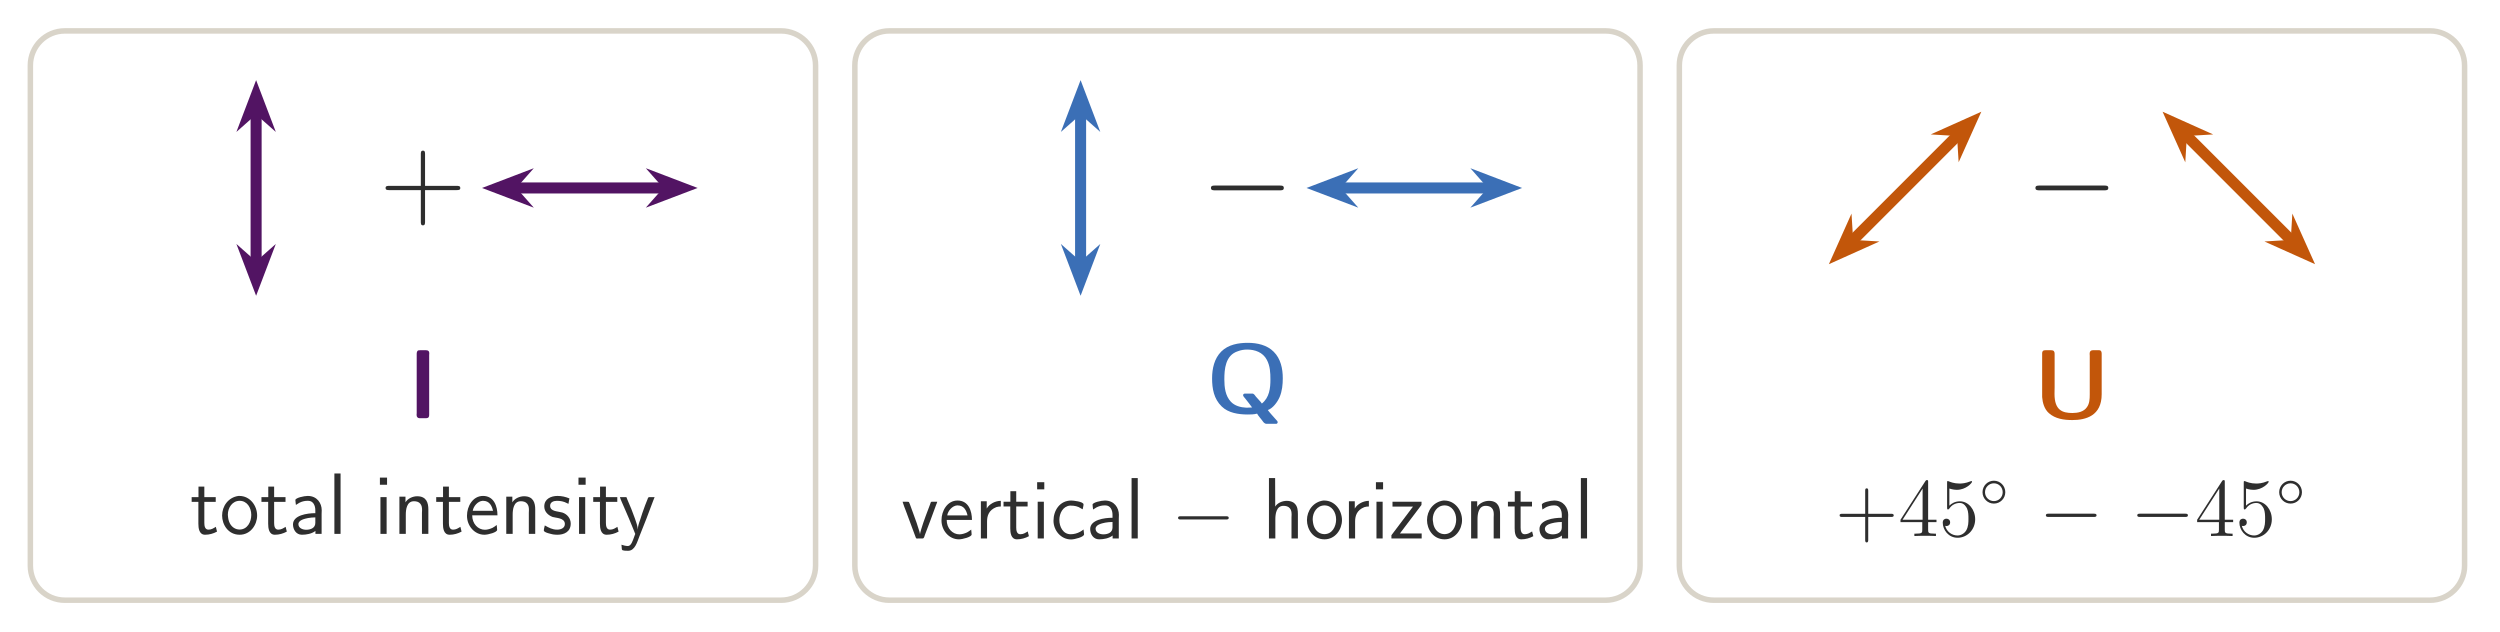
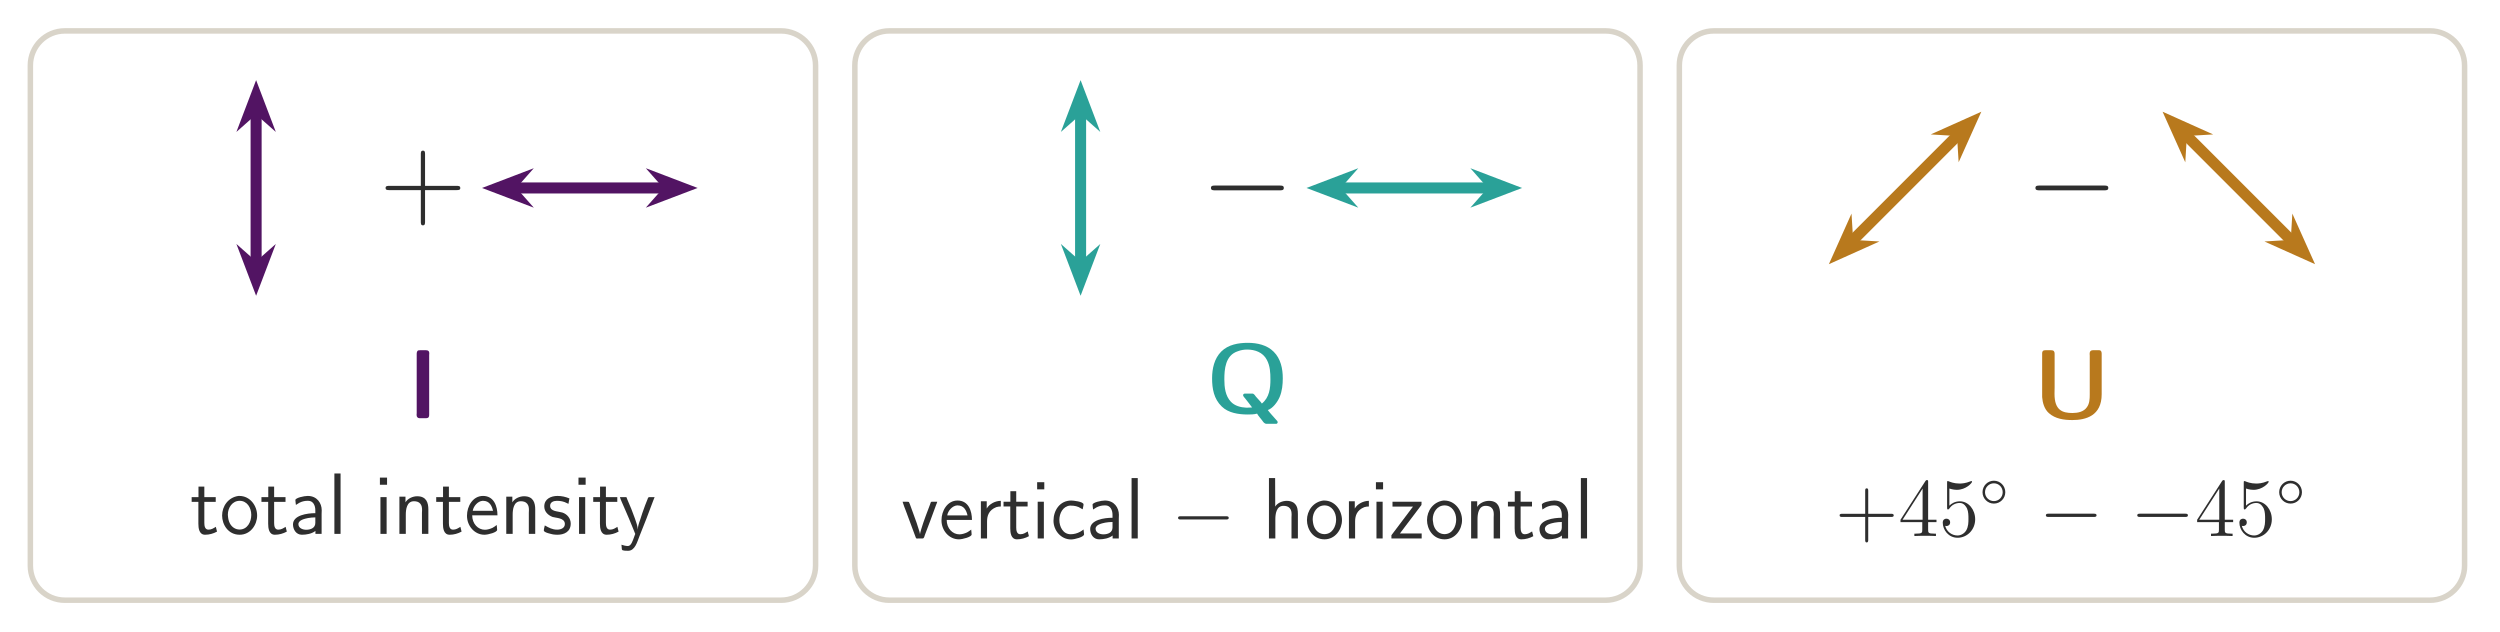
<svg xmlns="http://www.w3.org/2000/svg" xmlns:xlink="http://www.w3.org/1999/xlink" width="360.262" height="90.972" viewBox="0 0 360.262 90.972">
  <defs>
    <g>
      <g id="glyph-0-0">
        <path d="M 6.484 -3.984 L 11.031 -3.984 C 11.281 -3.984 11.562 -3.984 11.562 -4.281 C 11.562 -4.594 11.297 -4.594 11.031 -4.594 L 6.484 -4.594 L 6.484 -9.141 C 6.484 -9.391 6.484 -9.672 6.188 -9.672 C 5.875 -9.672 5.875 -9.406 5.875 -9.141 L 5.875 -4.594 L 1.328 -4.594 C 1.078 -4.594 0.797 -4.594 0.797 -4.297 C 0.797 -3.984 1.062 -3.984 1.328 -3.984 L 5.875 -3.984 L 5.875 0.562 C 5.875 0.812 5.875 1.094 6.172 1.094 C 6.484 1.094 6.484 0.828 6.484 0.562 Z M 6.484 -3.984 " />
      </g>
      <g id="glyph-1-0">
        <path d="M 1.688 -9.797 C 1.438 -9.797 1.391 -9.469 1.391 -9.297 L 1.391 -0.75 C 1.391 -0.656 1.375 -0.578 1.375 -0.484 C 1.375 -0.188 1.547 -0.016 1.812 -0.016 L 2.688 -0.016 C 3.156 -0.016 3.188 -0.25 3.188 -0.516 L 3.188 -9.109 C 3.188 -9.188 3.203 -9.281 3.203 -9.359 C 3.203 -9.734 2.984 -9.812 2.734 -9.812 L 1.875 -9.812 C 1.797 -9.812 1.75 -9.812 1.688 -9.797 Z M 1.688 -9.797 " />
      </g>
      <g id="glyph-1-1">
        <path d="M 7.406 0.125 C 7.578 0.453 7.922 0.797 8.141 1.109 C 8.312 1.344 8.453 1.594 8.797 1.594 L 10.188 1.594 C 10.297 1.562 10.359 1.484 10.375 1.391 L 10.375 1.359 C 10.375 1.281 10.328 1.219 10.297 1.172 L 10.031 0.875 C 9.672 0.453 9.281 0.062 8.953 -0.391 C 9.672 -0.641 10.328 -1.516 10.656 -2.266 C 11.016 -3.125 11.109 -4.062 11.109 -4.969 C 11.109 -6.359 10.812 -7.797 9.797 -8.797 C 8.844 -9.766 7.422 -10.078 6.078 -10.078 C 4.719 -10.078 3.25 -9.828 2.25 -8.828 C 1.234 -7.812 0.922 -6.359 0.922 -4.953 C 0.922 -3.484 1.172 -2 2.312 -0.906 C 3.266 0.031 4.719 0.234 5.984 0.25 C 6.438 0.25 6.953 0.25 7.406 0.125 Z M 8.094 -1.328 C 8.016 -1.469 7.891 -1.594 7.781 -1.719 C 7.594 -1.922 7.422 -2.125 7.234 -2.328 L 7.047 -2.578 C 6.938 -2.672 6.875 -2.766 6.719 -2.766 L 5.688 -2.766 C 5.547 -2.766 5.422 -2.719 5.391 -2.562 L 5.391 -2.531 C 5.391 -2.375 5.594 -2.188 5.703 -2.047 C 6.031 -1.625 6.375 -1.203 6.688 -0.766 C 6.438 -0.766 6.203 -0.734 5.953 -0.734 L 5.844 -0.734 C 5.047 -0.766 4.172 -1 3.625 -1.594 C 2.828 -2.438 2.688 -3.672 2.688 -4.797 C 2.688 -6.234 2.812 -8.297 4.656 -8.875 C 5.062 -9.031 5.516 -9.109 5.969 -9.109 C 7.078 -9.109 8.234 -8.734 8.812 -7.625 C 9.281 -6.75 9.328 -5.766 9.328 -4.797 C 9.328 -3.547 9.188 -2.203 8.094 -1.328 Z M 8.094 -1.328 " />
      </g>
      <g id="glyph-1-2">
        <path d="M 1.688 -9.797 C 1.484 -9.781 1.391 -9.578 1.391 -9.391 L 1.391 -3.062 C 1.453 -2.219 1.719 -1.312 2.359 -0.75 C 3.281 0.078 4.547 0.25 5.734 0.25 C 7.688 0.25 9.969 -0.359 9.969 -3.469 C 9.969 -3.734 9.969 -4 9.969 -4.281 L 9.969 -9.297 C 9.969 -9.516 9.922 -9.812 9.609 -9.812 L 8.688 -9.812 C 8.375 -9.812 8.234 -9.625 8.234 -9.312 C 8.234 -9.219 8.25 -9.109 8.25 -9.031 L 8.25 -3.422 C 8.25 -2.797 8.219 -2.125 7.844 -1.609 C 7.391 -0.938 6.531 -0.766 5.766 -0.766 C 4.328 -0.766 3.172 -1.141 3.172 -3.516 C 3.172 -3.828 3.188 -4.141 3.188 -4.453 L 3.188 -9.312 C 3.188 -9.656 3.047 -9.812 2.703 -9.812 L 1.859 -9.812 C 1.797 -9.812 1.75 -9.812 1.688 -9.797 Z M 1.688 -9.797 " />
      </g>
      <g id="glyph-2-0">
        <path d="M 1.203 -6.828 L 1.203 -5.312 L 0.219 -5.312 L 0.219 -4.625 L 1.188 -4.625 L 1.188 -1.484 C 1.188 -0.859 1.281 0.109 2.156 0.109 C 2.766 0.109 3.359 -0.062 3.875 -0.344 L 3.703 -1.031 C 3.359 -0.828 3.094 -0.625 2.641 -0.625 C 2.125 -0.625 2.047 -1.172 2.047 -1.594 L 2.047 -4.625 L 3.688 -4.625 L 3.688 -5.312 L 2.047 -5.312 L 2.047 -6.828 Z M 1.203 -6.828 " />
      </g>
      <g id="glyph-2-1">
        <path d="M 2.75 -5.484 C 1.281 -5.281 0.391 -4.016 0.391 -2.656 C 0.391 -1.375 1.25 0.109 2.922 0.109 C 4.469 0.109 5.438 -1.312 5.438 -2.656 C 5.438 -4.078 4.422 -5.484 2.875 -5.484 Z M 1.234 -2.578 C 1.219 -2.656 1.219 -2.719 1.219 -2.797 C 1.219 -3.781 1.859 -4.781 2.922 -4.781 C 3.969 -4.781 4.594 -3.812 4.594 -2.75 C 4.594 -1.734 4.031 -0.641 2.906 -0.641 C 2.297 -0.641 1.781 -1 1.5 -1.547 C 1.328 -1.875 1.266 -2.219 1.234 -2.578 Z M 1.234 -2.578 " />
      </g>
      <g id="glyph-2-2">
        <path d="M 0.969 -4.188 C 1.141 -4.281 1.297 -4.406 1.469 -4.5 C 1.812 -4.672 2.203 -4.781 2.594 -4.781 L 2.75 -4.781 C 3.422 -4.781 3.766 -4.156 3.766 -3.422 C 3.766 -3.266 3.766 -3.141 3.766 -3 C 2.578 -3 0.547 -2.703 0.547 -1.375 C 0.547 -0.672 0.984 0.109 1.828 0.109 C 2.5 0.109 3.25 -0.031 3.781 -0.438 L 3.781 -0.016 L 4.672 -0.016 L 4.672 -2.875 C 4.672 -3.062 4.688 -3.25 4.688 -3.422 C 4.688 -4.438 4.016 -5.484 2.672 -5.484 C 2.141 -5.484 0.891 -5.203 0.891 -4.891 C 0.891 -4.656 0.953 -4.422 0.969 -4.188 Z M 3.766 -2.391 L 3.766 -1.594 C 3.766 -0.844 3.062 -0.609 2.453 -0.609 C 1.969 -0.609 1.328 -0.828 1.328 -1.422 C 1.344 -2.031 2.281 -2.203 2.719 -2.297 C 3.062 -2.359 3.422 -2.391 3.766 -2.391 Z M 3.766 -2.391 " />
      </g>
      <g id="glyph-2-3">
        <path d="M 0.922 -8.719 L 0.922 -0.016 L 1.812 -0.016 L 1.812 -8.719 Z M 0.922 -8.719 " />
      </g>
      <g id="glyph-2-4">
        <path d="M 0.922 -5.312 L 0.922 -0.016 L 1.812 -0.016 L 1.812 -5.312 Z M 0.844 -8.125 L 0.844 -7.094 L 1.875 -7.094 L 1.875 -8.125 Z M 0.844 -8.125 " />
      </g>
      <g id="glyph-2-5">
        <path d="M 1.781 -4.562 L 1.781 -5.375 L 0.906 -5.375 L 0.906 -0.016 L 1.828 -0.016 L 1.828 -2.781 C 1.828 -3.5 1.953 -4.719 3 -4.719 C 3.344 -4.719 3.703 -4.641 3.922 -4.359 C 4.125 -4.125 4.172 -3.797 4.172 -3.469 C 4.172 -3.312 4.156 -3.172 4.156 -3.031 L 4.156 -0.016 L 5.078 -0.016 L 5.078 -3.547 C 5.078 -4.453 4.828 -5.438 3.469 -5.438 C 2.828 -5.438 2.094 -5.109 1.781 -4.562 Z M 1.781 -4.562 " />
      </g>
      <g id="glyph-2-6">
        <path d="M 4.719 -1.297 C 4.531 -1.156 4.344 -1 4.125 -0.891 C 3.781 -0.734 3.391 -0.609 3.016 -0.609 C 2.031 -0.609 1.188 -1.469 1.188 -2.688 L 4.828 -2.688 C 4.828 -3.984 4.328 -5.484 2.75 -5.484 C 1.266 -5.484 0.438 -3.984 0.438 -2.656 L 0.438 -2.594 C 0.438 -1.219 1.484 0.109 2.953 0.109 C 3.469 0.109 4.781 -0.234 4.781 -0.594 C 4.781 -0.828 4.734 -1.062 4.719 -1.297 Z M 1.266 -3.344 C 1.359 -3.984 1.984 -4.734 2.688 -4.781 L 2.75 -4.781 C 3.703 -4.781 4.031 -4.016 4.188 -3.344 Z M 1.266 -3.344 " />
      </g>
      <g id="glyph-2-7">
        <path d="M 0.469 -1.234 C 0.422 -1 0.328 -0.719 0.328 -0.5 C 0.328 -0.188 1.547 0.031 1.656 0.062 C 1.859 0.094 2.078 0.109 2.297 0.109 C 3.203 0.109 4.203 -0.281 4.203 -1.5 C 4.203 -2.266 3.672 -2.875 2.984 -3.094 C 2.375 -3.281 1.234 -3.219 1.234 -4.062 C 1.234 -4.594 1.734 -4.781 2.219 -4.781 C 2.703 -4.781 3.219 -4.688 3.641 -4.453 C 3.719 -4.422 3.797 -4.375 3.875 -4.344 L 4.016 -5.125 C 3.438 -5.359 2.906 -5.484 2.297 -5.484 C 1.391 -5.484 0.391 -5.078 0.391 -3.969 C 0.391 -3.234 0.922 -2.703 1.594 -2.453 C 2.078 -2.297 3.359 -2.344 3.359 -1.438 C 3.359 -0.844 2.766 -0.625 2.25 -0.625 C 1.562 -0.625 1.078 -0.891 0.469 -1.234 Z M 0.469 -1.234 " />
      </g>
      <g id="glyph-2-8">
        <path d="M 0.172 -5.312 C 0.312 -4.844 0.547 -4.391 0.734 -3.938 C 1.234 -2.781 1.75 -1.625 2.203 -0.453 L 2.312 -0.172 C 2.344 -0.125 2.359 -0.078 2.375 -0.031 C 2.375 0.031 2.359 0.078 2.328 0.125 L 2.219 0.422 C 2.031 0.938 1.797 1.734 1.328 1.734 C 1 1.734 0.688 1.641 0.391 1.547 C 0.406 1.734 0.438 1.906 0.438 2.094 C 0.438 2.344 0.531 2.422 1.344 2.422 C 2.344 2.422 2.656 1.156 2.984 0.328 C 3.672 -1.391 4.359 -3.109 4.984 -4.844 C 5.047 -5 5.125 -5.156 5.172 -5.312 L 4.406 -5.312 C 4.219 -5.312 4.188 -5.125 4.141 -4.984 L 3.812 -4.156 C 3.531 -3.438 3.297 -2.703 3.062 -1.969 C 2.906 -1.547 2.75 -1.078 2.75 -0.625 C 2.719 -1.156 2.516 -1.703 2.344 -2.203 C 2.016 -3.125 1.641 -4.078 1.234 -4.984 C 1.203 -5.078 1.141 -5.188 1.109 -5.312 Z M 0.172 -5.312 " />
      </g>
      <g id="glyph-2-9">
        <path d="M 0.172 -5.312 C 0.297 -4.859 0.484 -4.422 0.656 -3.969 C 0.984 -3.094 1.312 -2.203 1.641 -1.312 L 2 -0.344 C 2.094 -0.172 2.062 0 2.266 0 C 2.312 0 2.375 -0.016 2.406 -0.016 L 3.062 -0.016 C 3.281 -0.016 3.328 -0.359 3.391 -0.531 C 3.938 -1.953 4.484 -3.406 5 -4.844 C 5.062 -5 5.141 -5.156 5.172 -5.312 L 4.406 -5.312 C 4.281 -5.312 4.281 -5.281 4.219 -5.188 L 4.156 -4.984 C 3.703 -3.781 3.219 -2.562 2.859 -1.344 C 2.797 -1.094 2.703 -0.859 2.688 -0.625 L 2.609 -0.984 L 2.188 -2.297 L 1.219 -4.969 L 1.078 -5.281 L 0.828 -5.312 Z M 0.172 -5.312 " />
      </g>
      <g id="glyph-2-10">
        <path d="M 1.766 -4.328 L 1.766 -5.375 L 0.922 -5.375 L 0.922 -0.016 L 1.812 -0.016 L 1.812 -2.453 C 1.812 -3.266 2.047 -4.094 3.141 -4.531 C 3.359 -4.594 3.562 -4.625 3.797 -4.625 L 3.797 -5.438 C 3.031 -5.438 2.141 -5.016 1.766 -4.328 Z M 1.766 -4.328 " />
      </g>
      <g id="glyph-2-11">
        <path d="M 4.781 -1.312 C 4.625 -1.203 4.484 -1.078 4.297 -0.984 C 3.875 -0.75 3.406 -0.625 2.922 -0.625 C 1.797 -0.625 1.297 -1.75 1.297 -2.672 C 1.297 -3.641 1.797 -4.641 2.812 -4.75 L 2.938 -4.75 C 3.469 -4.75 3.969 -4.656 4.422 -4.344 C 4.5 -4.297 4.578 -4.25 4.656 -4.219 C 4.688 -4.438 4.781 -4.703 4.781 -4.922 C 4.781 -5.344 3.234 -5.484 3.016 -5.484 C 1.375 -5.484 0.453 -4.078 0.453 -2.562 C 0.453 -1.203 1.5 0.125 2.984 0.125 C 3.516 0.125 4.859 -0.234 4.859 -0.609 C 4.859 -0.828 4.797 -1.078 4.781 -1.312 Z M 4.781 -1.312 " />
      </g>
      <g id="glyph-2-12">
        <path d="M 0.906 -8.719 L 0.906 -0.016 L 1.828 -0.016 L 1.828 -2.781 C 1.828 -3.5 1.953 -4.719 3 -4.719 C 3.344 -4.719 3.703 -4.641 3.922 -4.359 C 4.125 -4.125 4.172 -3.797 4.172 -3.469 C 4.172 -3.312 4.156 -3.172 4.156 -3.031 L 4.156 -0.016 L 5.078 -0.016 L 5.078 -3.531 C 5.078 -4.062 5.031 -4.641 4.625 -5.031 C 4.328 -5.344 3.875 -5.438 3.469 -5.438 C 2.859 -5.438 2.109 -5.141 1.812 -4.609 L 1.797 -8.719 Z M 0.906 -8.719 " />
      </g>
      <g id="glyph-2-13">
        <path d="M 0.484 -5.312 L 0.484 -4.609 L 3.438 -4.609 L 0.328 -0.484 L 0.328 -0.016 L 4.688 -0.016 L 4.688 -0.734 L 1.547 -0.734 L 4.656 -4.844 L 4.672 -5.312 Z M 0.484 -5.312 " />
      </g>
      <g id="glyph-3-0">
        <path d="M 11.328 -3.953 C 11.625 -3.953 11.922 -3.953 11.922 -4.297 C 11.922 -4.641 11.625 -4.641 11.328 -4.641 L 2.031 -4.641 C 1.734 -4.641 1.422 -4.641 1.422 -4.297 C 1.422 -3.953 1.734 -3.953 2.031 -3.953 Z M 11.328 -3.953 " />
      </g>
      <g id="glyph-4-0">
        <path d="M 7.859 -2.75 C 8.062 -2.75 8.281 -2.75 8.281 -2.984 C 8.281 -3.219 8.062 -3.219 7.859 -3.219 L 1.406 -3.219 C 1.203 -3.219 0.984 -3.219 0.984 -2.984 C 0.984 -2.75 1.203 -2.75 1.406 -2.75 Z M 7.859 -2.75 " />
      </g>
      <g id="glyph-5-0">
        <path d="M 4.766 -2.75 L 8.062 -2.75 C 8.219 -2.75 8.438 -2.75 8.438 -2.969 C 8.438 -3.203 8.234 -3.203 8.062 -3.203 L 4.766 -3.203 L 4.766 -6.5 C 4.766 -6.656 4.766 -6.875 4.547 -6.875 C 4.328 -6.875 4.328 -6.672 4.328 -6.5 L 4.328 -3.203 L 1.031 -3.203 C 0.859 -3.203 0.641 -3.203 0.641 -2.984 C 0.641 -2.75 0.844 -2.75 1.031 -2.75 L 4.328 -2.75 L 4.328 0.531 C 4.328 0.703 4.328 0.922 4.531 0.922 C 4.766 0.922 4.766 0.719 4.766 0.531 Z M 4.766 -2.75 " />
      </g>
      <g id="glyph-5-1">
        <path d="M 4.312 -7.766 C 4.312 -8 4.312 -8.062 4.141 -8.062 C 4.047 -8.062 4.016 -8.062 3.922 -7.922 L 0.328 -2.344 L 0.328 -2 L 3.469 -2 L 3.469 -0.906 C 3.469 -0.469 3.438 -0.344 2.562 -0.344 L 2.328 -0.344 L 2.328 0 C 2.609 -0.031 3.547 -0.031 3.875 -0.031 C 4.219 -0.031 5.172 -0.031 5.438 0 L 5.438 -0.344 L 5.203 -0.344 C 4.344 -0.344 4.312 -0.469 4.312 -0.906 L 4.312 -2 L 5.516 -2 L 5.516 -2.344 L 4.312 -2.344 Z M 3.516 -6.844 L 3.516 -2.344 L 0.625 -2.344 Z M 3.516 -6.844 " />
      </g>
      <g id="glyph-5-2">
        <path d="M 1.531 -6.844 C 2.047 -6.672 2.453 -6.656 2.594 -6.656 C 3.938 -6.656 4.797 -7.656 4.797 -7.812 C 4.797 -7.859 4.781 -7.922 4.703 -7.922 C 4.672 -7.922 4.656 -7.922 4.547 -7.875 C 3.875 -7.594 3.312 -7.562 3 -7.562 C 2.203 -7.562 1.641 -7.797 1.422 -7.891 C 1.344 -7.922 1.312 -7.922 1.297 -7.922 C 1.203 -7.922 1.203 -7.859 1.203 -7.656 L 1.203 -4.125 C 1.203 -3.906 1.203 -3.828 1.344 -3.828 C 1.406 -3.828 1.422 -3.844 1.547 -3.984 C 1.875 -4.484 2.438 -4.766 3.031 -4.766 C 3.672 -4.766 3.969 -4.172 4.078 -3.969 C 4.281 -3.516 4.281 -2.922 4.281 -2.469 C 4.281 -2.016 4.281 -1.344 3.953 -0.797 C 3.688 -0.375 3.219 -0.078 2.703 -0.078 C 1.906 -0.078 1.141 -0.609 0.922 -1.484 C 0.984 -1.453 1.047 -1.438 1.109 -1.438 C 1.312 -1.438 1.641 -1.562 1.641 -1.969 C 1.641 -2.297 1.406 -2.5 1.109 -2.5 C 0.891 -2.5 0.578 -2.391 0.578 -1.922 C 0.578 -0.906 1.391 0.25 2.719 0.25 C 4.078 0.25 5.25 -0.891 5.25 -2.406 C 5.25 -3.812 4.297 -5 3.047 -5 C 2.359 -5 1.844 -4.703 1.531 -4.375 Z M 1.531 -6.844 " />
      </g>
      <g id="glyph-6-0">
        <path d="M 3.75 -1.984 C 3.75 -2.906 3.016 -3.641 2.109 -3.641 C 1.203 -3.641 0.469 -2.906 0.469 -1.984 C 0.469 -1.078 1.203 -0.344 2.109 -0.344 C 3.016 -0.344 3.75 -1.078 3.75 -1.984 Z M 2.109 -0.703 C 1.406 -0.703 0.828 -1.266 0.828 -1.984 C 0.828 -2.703 1.406 -3.266 2.109 -3.266 C 2.812 -3.266 3.375 -2.703 3.375 -1.984 C 3.375 -1.266 2.812 -0.703 2.109 -0.703 Z M 2.109 -0.703 " />
      </g>
    </g>
    <clipPath id="clip-0">
      <path clip-rule="nonzero" d="M 0 0.078 L 129 0.078 L 129 90.863 L 0 90.863 Z M 0 0.078 " />
    </clipPath>
    <clipPath id="clip-1">
      <path clip-rule="nonzero" d="M 17 0.078 L 56 0.078 L 56 35 L 17 35 Z M 17 0.078 " />
    </clipPath>
    <clipPath id="clip-2">
      <path clip-rule="nonzero" d="M 111 0.078 L 248 0.078 L 248 90.863 L 111 90.863 Z M 111 0.078 " />
    </clipPath>
    <clipPath id="clip-3">
      <path clip-rule="nonzero" d="M 136 0.078 L 175 0.078 L 175 35 L 136 35 Z M 136 0.078 " />
    </clipPath>
    <clipPath id="clip-4">
      <path clip-rule="nonzero" d="M 230 0.078 L 359.527 0.078 L 359.527 90.863 L 230 90.863 Z M 230 0.078 " />
    </clipPath>
    <clipPath id="clip-5">
      <path clip-rule="nonzero" d="M 244 0.078 L 305 0.078 L 305 58 L 244 58 Z M 244 0.078 " />
    </clipPath>
    <clipPath id="clip-6">
      <path clip-rule="nonzero" d="M 263 0.078 L 302 0.078 L 302 39 L 263 39 Z M 263 0.078 " />
    </clipPath>
    <clipPath id="clip-7">
      <path clip-rule="nonzero" d="M 292 0.078 L 353 0.078 L 353 58 L 292 58 Z M 292 0.078 " />
    </clipPath>
    <clipPath id="clip-8">
      <path clip-rule="nonzero" d="M 295 0.078 L 334 0.078 L 334 39 L 295 39 Z M 295 0.078 " />
    </clipPath>
  </defs>
  <g clip-path="url(#clip-0)">
    <path fill="none" stroke-width="0.797" stroke-linecap="butt" stroke-linejoin="miter" stroke="rgb(85.097%, 83.138%, 78.824%)" stroke-opacity="1" stroke-miterlimit="10" d="M -56.692 -47.46 L -56.692 24.781 C -56.692 27.533 -54.465 29.764 -51.713 29.764 L 51.713 29.764 C 54.465 29.764 56.692 27.533 56.692 24.781 L 56.692 -47.46 C 56.692 -50.212 54.465 -52.443 51.713 -52.443 L -51.713 -52.443 C -54.465 -52.443 -56.692 -50.212 -56.692 -47.46 Z M -56.692 -47.46 " transform="matrix(0.997956, 0, 0, -0.997956, 60.95114, 34.15621)" />
  </g>
  <path fill="none" stroke-width="1.594" stroke-linecap="butt" stroke-linejoin="miter" stroke="rgb(32.158%, 7.841%, 38.823%)" stroke-opacity="1" stroke-miterlimit="10" d="M -24.094 18.213 L -24.094 -4.04 " transform="matrix(0.997956, 0, 0, -0.997956, 60.95114, 34.15621)" />
  <path fill-rule="nonzero" fill="rgb(32.158%, 7.841%, 38.823%)" fill-opacity="1" d="M 36.906 13.293 L 35.543 16.875 L 36.906 15.668 L 38.27 16.875 Z M 36.906 13.293 " />
  <g clip-path="url(#clip-1)">
    <path fill="none" stroke-width="1.244" stroke-linecap="butt" stroke-linejoin="miter" stroke="rgb(32.158%, 7.841%, 38.823%)" stroke-opacity="1" stroke-miterlimit="10" d="M 5.599 -0.001 L 2.009 1.365 L 3.219 -0.001 L 2.009 -1.367 Z M 5.599 -0.001 " transform="matrix(0, -0.997956, -0.997956, 0, 36.90546, 18.88016)" />
  </g>
  <path fill-rule="nonzero" fill="rgb(32.158%, 7.841%, 38.823%)" fill-opacity="1" stroke-width="1.244" stroke-linecap="butt" stroke-linejoin="miter" stroke="rgb(32.158%, 7.841%, 38.823%)" stroke-opacity="1" stroke-miterlimit="10" d="M 5.599 0.001 L 2.009 1.367 L 3.219 0.001 L 2.009 -1.365 Z M 5.599 0.001 " transform="matrix(0, 0.997956, 0.997956, 0, 36.90546, 35.28785)" />
  <g fill="rgb(18.039%, 18.039%, 18.039%)" fill-opacity="1">
    <use xlink:href="#glyph-0-0" x="54.768" y="31.379" />
  </g>
  <path fill="none" stroke-width="1.594" stroke-linecap="butt" stroke-linejoin="miter" stroke="rgb(32.158%, 7.841%, 38.823%)" stroke-opacity="1" stroke-miterlimit="10" d="M 35.222 7.085 L 12.966 7.085 " transform="matrix(0.997956, 0, 0, -0.997956, 60.95114, 34.15621)" />
  <path fill-rule="nonzero" fill="rgb(32.158%, 7.841%, 38.823%)" fill-opacity="1" stroke-width="1.244" stroke-linecap="butt" stroke-linejoin="miter" stroke="rgb(32.158%, 7.841%, 38.823%)" stroke-opacity="1" stroke-miterlimit="10" d="M 5.6 -0.002 L 2.007 1.368 L 3.22 -0.002 L 2.007 -1.368 Z M 5.6 -0.002 " transform="matrix(0.997956, 0, 0, -0.997956, 93.20068, 27.08401)" />
  <path fill-rule="nonzero" fill="rgb(32.158%, 7.841%, 38.823%)" fill-opacity="1" stroke-width="1.244" stroke-linecap="butt" stroke-linejoin="miter" stroke="rgb(32.158%, 7.841%, 38.823%)" stroke-opacity="1" stroke-miterlimit="10" d="M 5.597 0.002 L 2.008 1.368 L 3.218 0.002 L 2.008 -1.368 Z M 5.597 0.002 " transform="matrix(-0.997956, 0, 0, 0.997956, 76.79299, 27.08401)" />
  <g fill="rgb(32.158%, 7.841%, 38.823%)" fill-opacity="1">
    <use xlink:href="#glyph-1-0" x="58.658" y="60.282" />
  </g>
  <g fill="rgb(18.039%, 18.039%, 18.039%)" fill-opacity="1">
    <use xlink:href="#glyph-2-0" x="27.399" y="76.95" />
    <use xlink:href="#glyph-2-1" x="31.616" y="76.95" />
    <use xlink:href="#glyph-2-0" x="37.457" y="76.95" />
    <use xlink:href="#glyph-2-2" x="41.674" y="76.95" />
    <use xlink:href="#glyph-2-3" x="47.265" y="76.95" />
  </g>
  <g fill="rgb(18.039%, 18.039%, 18.039%)" fill-opacity="1">
    <use xlink:href="#glyph-2-4" x="53.902" y="76.95" />
    <use xlink:href="#glyph-2-5" x="56.65" y="76.95" />
    <use xlink:href="#glyph-2-0" x="62.641" y="76.95" />
    <use xlink:href="#glyph-2-6" x="66.859" y="76.95" />
    <use xlink:href="#glyph-2-5" x="72.05" y="76.95" />
    <use xlink:href="#glyph-2-7" x="78.041" y="76.95" />
    <use xlink:href="#glyph-2-4" x="82.519" y="76.95" />
    <use xlink:href="#glyph-2-0" x="85.267" y="76.95" />
  </g>
  <g fill="rgb(18.039%, 18.039%, 18.039%)" fill-opacity="1">
    <use xlink:href="#glyph-2-8" x="89.162" y="76.95" />
  </g>
  <g clip-path="url(#clip-2)">
    <path fill="none" stroke-width="0.797" stroke-linecap="butt" stroke-linejoin="miter" stroke="rgb(85.097%, 83.138%, 78.824%)" stroke-opacity="1" stroke-miterlimit="10" d="M 62.364 -47.46 L 62.364 24.781 C 62.364 27.533 64.595 29.764 67.343 29.764 L 170.769 29.764 C 173.521 29.764 175.748 27.533 175.748 24.781 L 175.748 -47.46 C 175.748 -50.212 173.521 -52.443 170.769 -52.443 L 67.343 -52.443 C 64.595 -52.443 62.364 -50.212 62.364 -47.46 Z M 62.364 -47.46 " transform="matrix(0.997956, 0, 0, -0.997956, 60.95114, 34.15621)" />
  </g>
-   <path fill="none" stroke-width="1.594" stroke-linecap="butt" stroke-linejoin="miter" stroke="rgb(23.137%, 43.529%, 71.373%)" stroke-opacity="1" stroke-miterlimit="10" d="M 94.962 18.213 L 94.962 -4.04 " transform="matrix(0.997956, 0, 0, -0.997956, 60.95114, 34.15621)" />
-   <path fill-rule="nonzero" fill="rgb(23.137%, 43.529%, 71.373%)" fill-opacity="1" d="M 155.719 13.293 L 154.355 16.875 L 155.719 15.668 L 157.082 16.875 Z M 155.719 13.293 " />
+   <path fill="none" stroke-width="1.594" stroke-linecap="butt" stroke-linejoin="miter" stroke="rgb(16.472%, 63.135%, 59.607%)" stroke-opacity="1" stroke-miterlimit="10" d="M 94.962 18.213 L 94.962 -4.04 " transform="matrix(0.997956, 0, 0, -0.997956, 60.95114, 34.15621)" />
+   <path fill-rule="nonzero" fill="rgb(16.472%, 63.135%, 59.607%)" fill-opacity="1" d="M 155.719 13.293 L 154.355 16.875 L 155.719 15.668 L 157.082 16.875 Z M 155.719 13.293 " />
  <g clip-path="url(#clip-3)">
-     <path fill="none" stroke-width="1.244" stroke-linecap="butt" stroke-linejoin="miter" stroke="rgb(23.137%, 43.529%, 71.373%)" stroke-opacity="1" stroke-miterlimit="10" d="M 5.599 -0 L 2.009 1.366 L 3.219 -0 L 2.009 -1.366 Z M 5.599 -0 " transform="matrix(0, -0.997956, -0.997956, 0, 155.7186, 18.88016)" />
-   </g>
-   <path fill-rule="nonzero" fill="rgb(23.137%, 43.529%, 71.373%)" fill-opacity="1" stroke-width="1.244" stroke-linecap="butt" stroke-linejoin="miter" stroke="rgb(23.137%, 43.529%, 71.373%)" stroke-opacity="1" stroke-miterlimit="10" d="M 5.599 0 L 2.009 1.366 L 3.219 0 L 2.009 -1.366 Z M 5.599 0 " transform="matrix(0, 0.997956, 0.997956, 0, 155.7186, 35.28785)" />
+     <path fill="none" stroke-width="1.244" stroke-linecap="butt" stroke-linejoin="miter" stroke="rgb(16.472%, 63.135%, 59.607%)" stroke-opacity="1" stroke-miterlimit="10" d="M 5.599 -0 L 2.009 1.366 L 3.219 -0 L 2.009 -1.366 Z M 5.599 -0 " transform="matrix(0, -0.997956, -0.997956, 0, 155.7186, 18.88016)" />
+   </g>
+   <path fill-rule="nonzero" fill="rgb(16.472%, 63.135%, 59.607%)" fill-opacity="1" stroke-width="1.244" stroke-linecap="butt" stroke-linejoin="miter" stroke="rgb(16.472%, 63.135%, 59.607%)" stroke-opacity="1" stroke-miterlimit="10" d="M 5.599 0 L 2.009 1.366 L 3.219 0 L 2.009 -1.366 Z M 5.599 0 " transform="matrix(0, 0.997956, 0.997956, 0, 155.7186, 35.28785)" />
  <g fill="rgb(18.039%, 18.039%, 18.039%)" fill-opacity="1">
    <use xlink:href="#glyph-3-0" x="173.081" y="31.38" />
  </g>
-   <path fill="none" stroke-width="1.594" stroke-linecap="butt" stroke-linejoin="miter" stroke="rgb(23.137%, 43.529%, 71.373%)" stroke-opacity="1" stroke-miterlimit="10" d="M 154.278 7.085 L 132.022 7.085 " transform="matrix(0.997956, 0, 0, -0.997956, 60.95114, 34.15621)" />
-   <path fill-rule="nonzero" fill="rgb(23.137%, 43.529%, 71.373%)" fill-opacity="1" stroke-width="1.244" stroke-linecap="butt" stroke-linejoin="miter" stroke="rgb(23.137%, 43.529%, 71.373%)" stroke-opacity="1" stroke-miterlimit="10" d="M 5.599 -0.002 L 2.01 1.368 L 3.219 -0.002 L 2.01 -1.368 Z M 5.599 -0.002 " transform="matrix(0.997956, 0, 0, -0.997956, 212.0138, 27.08401)" />
-   <path fill-rule="nonzero" fill="rgb(23.137%, 43.529%, 71.373%)" fill-opacity="1" stroke-width="1.244" stroke-linecap="butt" stroke-linejoin="miter" stroke="rgb(23.137%, 43.529%, 71.373%)" stroke-opacity="1" stroke-miterlimit="10" d="M 5.598 0.002 L 2.009 1.368 L 3.218 0.002 L 2.009 -1.368 Z M 5.598 0.002 " transform="matrix(-0.997956, 0, 0, 0.997956, 195.6061, 27.08401)" />
-   <g fill="rgb(23.137%, 43.529%, 71.373%)" fill-opacity="1">
+   <path fill="none" stroke-width="1.594" stroke-linecap="butt" stroke-linejoin="miter" stroke="rgb(16.472%, 63.135%, 59.607%)" stroke-opacity="1" stroke-miterlimit="10" d="M 154.278 7.085 L 132.022 7.085 " transform="matrix(0.997956, 0, 0, -0.997956, 60.95114, 34.15621)" />
+   <path fill-rule="nonzero" fill="rgb(16.472%, 63.135%, 59.607%)" fill-opacity="1" stroke-width="1.244" stroke-linecap="butt" stroke-linejoin="miter" stroke="rgb(16.472%, 63.135%, 59.607%)" stroke-opacity="1" stroke-miterlimit="10" d="M 5.599 -0.002 L 2.01 1.368 L 3.219 -0.002 L 2.01 -1.368 Z M 5.599 -0.002 " transform="matrix(0.997956, 0, 0, -0.997956, 212.0138, 27.08401)" />
+   <path fill-rule="nonzero" fill="rgb(16.472%, 63.135%, 59.607%)" fill-opacity="1" stroke-width="1.244" stroke-linecap="butt" stroke-linejoin="miter" stroke="rgb(16.472%, 63.135%, 59.607%)" stroke-opacity="1" stroke-miterlimit="10" d="M 5.598 0.002 L 2.009 1.368 L 3.218 0.002 L 2.009 -1.368 Z M 5.598 0.002 " transform="matrix(-0.997956, 0, 0, 0.997956, 195.6061, 27.08401)" />
+   <g fill="rgb(16.472%, 63.135%, 59.607%)" fill-opacity="1">
    <use xlink:href="#glyph-1-1" x="173.746" y="59.482" />
  </g>
  <g fill="rgb(18.039%, 18.039%, 18.039%)" fill-opacity="1">
    <use xlink:href="#glyph-2-9" x="129.893" y="77.612" />
    <use xlink:href="#glyph-2-6" x="135.236" y="77.612" />
    <use xlink:href="#glyph-2-10" x="140.427" y="77.612" />
    <use xlink:href="#glyph-2-0" x="144.396" y="77.612" />
    <use xlink:href="#glyph-2-4" x="148.613" y="77.612" />
    <use xlink:href="#glyph-2-11" x="151.361" y="77.612" />
    <use xlink:href="#glyph-2-2" x="156.552" y="77.612" />
    <use xlink:href="#glyph-2-3" x="162.143" y="77.612" />
  </g>
  <g fill="rgb(18.039%, 18.039%, 18.039%)" fill-opacity="1">
    <use xlink:href="#glyph-4-0" x="168.783" y="77.612" />
  </g>
  <g fill="rgb(18.039%, 18.039%, 18.039%)" fill-opacity="1">
    <use xlink:href="#glyph-2-12" x="181.955" y="77.612" />
    <use xlink:href="#glyph-2-1" x="187.947" y="77.612" />
  </g>
  <g fill="rgb(18.039%, 18.039%, 18.039%)" fill-opacity="1">
    <use xlink:href="#glyph-2-10" x="193.465" y="77.612" />
    <use xlink:href="#glyph-2-4" x="197.434" y="77.612" />
    <use xlink:href="#glyph-2-13" x="200.182" y="77.612" />
    <use xlink:href="#glyph-2-1" x="205.249" y="77.612" />
    <use xlink:href="#glyph-2-5" x="211.089" y="77.612" />
    <use xlink:href="#glyph-2-0" x="217.081" y="77.612" />
    <use xlink:href="#glyph-2-2" x="221.298" y="77.612" />
    <use xlink:href="#glyph-2-3" x="226.889" y="77.612" />
  </g>
  <g clip-path="url(#clip-4)">
    <path fill="none" stroke-width="0.797" stroke-linecap="butt" stroke-linejoin="miter" stroke="rgb(85.097%, 83.138%, 78.824%)" stroke-opacity="1" stroke-miterlimit="10" d="M 181.42 -47.46 L 181.42 24.781 C 181.42 27.533 183.651 29.764 186.403 29.764 L 289.825 29.764 C 292.577 29.764 294.808 27.533 294.808 24.781 L 294.808 -47.46 C 294.808 -50.212 292.577 -52.443 289.825 -52.443 L 186.403 -52.443 C 183.651 -52.443 181.42 -50.212 181.42 -47.46 Z M 181.42 -47.46 " transform="matrix(0.997956, 0, 0, -0.997956, 60.95114, 34.15621)" />
  </g>
  <g clip-path="url(#clip-5)">
-     <path fill="none" stroke-width="1.594" stroke-linecap="butt" stroke-linejoin="miter" stroke="rgb(76.076%, 33.725%, 3.922%)" stroke-opacity="1" stroke-miterlimit="10" d="M 221.885 14.956 L 206.15 -0.783 " transform="matrix(0.997956, 0, 0, -0.997956, 60.95114, 34.15621)" />
-   </g>
-   <path fill-rule="nonzero" fill="rgb(76.076%, 33.725%, 3.922%)" fill-opacity="1" d="M 284.285 17.332 L 280.785 18.902 L 282.602 19.012 L 282.715 20.832 Z M 284.285 17.332 " />
+     <path fill="none" stroke-width="1.594" stroke-linecap="butt" stroke-linejoin="miter" stroke="rgb(72.156%, 47.452%, 11.374%)" stroke-opacity="1" stroke-miterlimit="10" d="M 221.885 14.956 L 206.15 -0.783 " transform="matrix(0.997956, 0, 0, -0.997956, 60.95114, 34.15621)" />
+   </g>
+   <path fill-rule="nonzero" fill="rgb(72.156%, 47.452%, 11.374%)" fill-opacity="1" d="M 284.285 17.332 L 280.785 18.902 L 282.602 19.012 L 282.715 20.832 Z M 284.285 17.332 " />
  <g clip-path="url(#clip-6)">
-     <path fill="none" stroke-width="1.244" stroke-linecap="butt" stroke-linejoin="miter" stroke="rgb(76.076%, 33.725%, 3.922%)" stroke-opacity="1" stroke-miterlimit="10" d="M 5.6 -0.001 L 2.008 1.366 L 3.217 0.002 L 2.008 -1.368 Z M 5.6 -0.001 " transform="matrix(0.705654, -0.705654, -0.705654, -0.705654, 280.3324, 21.2833)" />
-   </g>
-   <path fill-rule="nonzero" fill="rgb(76.076%, 33.725%, 3.922%)" fill-opacity="1" stroke-width="1.244" stroke-linecap="butt" stroke-linejoin="miter" stroke="rgb(76.076%, 33.725%, 3.922%)" stroke-opacity="1" stroke-miterlimit="10" d="M 5.598 0.001 L 2.008 1.366 L 3.218 0.001 L 2.008 -1.369 Z M 5.598 0.001 " transform="matrix(-0.705654, 0.705654, 0.705654, 0.705654, 268.731, 32.88473)" />
+     <path fill="none" stroke-width="1.244" stroke-linecap="butt" stroke-linejoin="miter" stroke="rgb(72.156%, 47.452%, 11.374%)" stroke-opacity="1" stroke-miterlimit="10" d="M 5.6 -0.001 L 2.008 1.366 L 3.217 0.002 L 2.008 -1.368 Z M 5.6 -0.001 " transform="matrix(0.705654, -0.705654, -0.705654, -0.705654, 280.3324, 21.2833)" />
+   </g>
+   <path fill-rule="nonzero" fill="rgb(72.156%, 47.452%, 11.374%)" fill-opacity="1" stroke-width="1.244" stroke-linecap="butt" stroke-linejoin="miter" stroke="rgb(72.156%, 47.452%, 11.374%)" stroke-opacity="1" stroke-miterlimit="10" d="M 5.598 0.001 L 2.008 1.366 L 3.218 0.001 L 2.008 -1.369 Z M 5.598 0.001 " transform="matrix(-0.705654, 0.705654, 0.705654, 0.705654, 268.731, 32.88473)" />
  <g fill="rgb(18.039%, 18.039%, 18.039%)" fill-opacity="1">
    <use xlink:href="#glyph-3-0" x="291.893" y="31.38" />
  </g>
  <g clip-path="url(#clip-7)">
-     <path fill="none" stroke-width="1.594" stroke-linecap="butt" stroke-linejoin="miter" stroke="rgb(76.076%, 33.725%, 3.922%)" stroke-opacity="1" stroke-miterlimit="10" d="M 254.338 14.956 L 270.078 -0.783 " transform="matrix(0.997956, 0, 0, -0.997956, 60.95114, 34.15621)" />
-   </g>
-   <path fill-rule="nonzero" fill="rgb(76.076%, 33.725%, 3.922%)" fill-opacity="1" d="M 312.871 17.332 L 314.441 20.832 L 314.551 19.012 L 316.371 18.902 Z M 312.871 17.332 " />
+     <path fill="none" stroke-width="1.594" stroke-linecap="butt" stroke-linejoin="miter" stroke="rgb(72.156%, 47.452%, 11.374%)" stroke-opacity="1" stroke-miterlimit="10" d="M 254.338 14.956 L 270.078 -0.783 " transform="matrix(0.997956, 0, 0, -0.997956, 60.95114, 34.15621)" />
+   </g>
+   <path fill-rule="nonzero" fill="rgb(72.156%, 47.452%, 11.374%)" fill-opacity="1" d="M 312.871 17.332 L 314.441 20.832 L 314.551 19.012 L 316.371 18.902 Z M 312.871 17.332 " />
  <g clip-path="url(#clip-8)">
-     <path fill="none" stroke-width="1.244" stroke-linecap="butt" stroke-linejoin="miter" stroke="rgb(76.076%, 33.725%, 3.922%)" stroke-opacity="1" stroke-miterlimit="10" d="M 5.599 -0 L 2.007 1.367 L 3.219 -0 L 2.007 -1.367 Z M 5.599 -0 " transform="matrix(-0.705654, -0.705654, -0.705654, 0.705654, 316.8224, 21.2833)" />
-   </g>
-   <path fill-rule="nonzero" fill="rgb(76.076%, 33.725%, 3.922%)" fill-opacity="1" stroke-width="1.244" stroke-linecap="butt" stroke-linejoin="miter" stroke="rgb(76.076%, 33.725%, 3.922%)" stroke-opacity="1" stroke-miterlimit="10" d="M 5.599 0 L 2.007 1.367 L 3.219 0 L 2.007 -1.367 Z M 5.599 0 " transform="matrix(0.705654, 0.705654, 0.705654, -0.705654, 328.4238, 32.88473)" />
-   <g fill="rgb(76.076%, 33.725%, 3.922%)" fill-opacity="1">
+     <path fill="none" stroke-width="1.244" stroke-linecap="butt" stroke-linejoin="miter" stroke="rgb(72.156%, 47.452%, 11.374%)" stroke-opacity="1" stroke-miterlimit="10" d="M 5.599 -0 L 2.007 1.367 L 3.219 -0 L 2.007 -1.367 Z M 5.599 -0 " transform="matrix(-0.705654, -0.705654, -0.705654, 0.705654, 316.8224, 21.2833)" />
+   </g>
+   <path fill-rule="nonzero" fill="rgb(72.156%, 47.452%, 11.374%)" fill-opacity="1" stroke-width="1.244" stroke-linecap="butt" stroke-linejoin="miter" stroke="rgb(72.156%, 47.452%, 11.374%)" stroke-opacity="1" stroke-miterlimit="10" d="M 5.599 0 L 2.007 1.367 L 3.219 0 L 2.007 -1.367 Z M 5.599 0 " transform="matrix(0.705654, 0.705654, 0.705654, -0.705654, 328.4238, 32.88473)" />
+   <g fill="rgb(72.156%, 47.452%, 11.374%)" fill-opacity="1">
    <use xlink:href="#glyph-1-2" x="292.893" y="60.282" />
  </g>
  <g fill="rgb(18.039%, 18.039%, 18.039%)" fill-opacity="1">
    <use xlink:href="#glyph-5-0" x="264.454" y="77.244" />
    <use xlink:href="#glyph-5-1" x="273.541" y="77.244" />
    <use xlink:href="#glyph-5-2" x="279.382" y="77.244" />
  </g>
  <g fill="rgb(18.039%, 18.039%, 18.039%)" fill-opacity="1">
    <use xlink:href="#glyph-6-0" x="285.222" y="72.914" />
  </g>
  <g fill="rgb(18.039%, 18.039%, 18.039%)" fill-opacity="1">
    <use xlink:href="#glyph-4-0" x="293.838" y="77.244" />
  </g>
  <g fill="rgb(18.039%, 18.039%, 18.039%)" fill-opacity="1">
    <use xlink:href="#glyph-4-0" x="307.007" y="77.244" />
  </g>
  <g fill="rgb(18.039%, 18.039%, 18.039%)" fill-opacity="1">
    <use xlink:href="#glyph-5-1" x="316.29" y="77.244" />
    <use xlink:href="#glyph-5-2" x="322.131" y="77.244" />
  </g>
  <g fill="rgb(18.039%, 18.039%, 18.039%)" fill-opacity="1">
    <use xlink:href="#glyph-6-0" x="327.972" y="72.914" />
  </g>
</svg>
